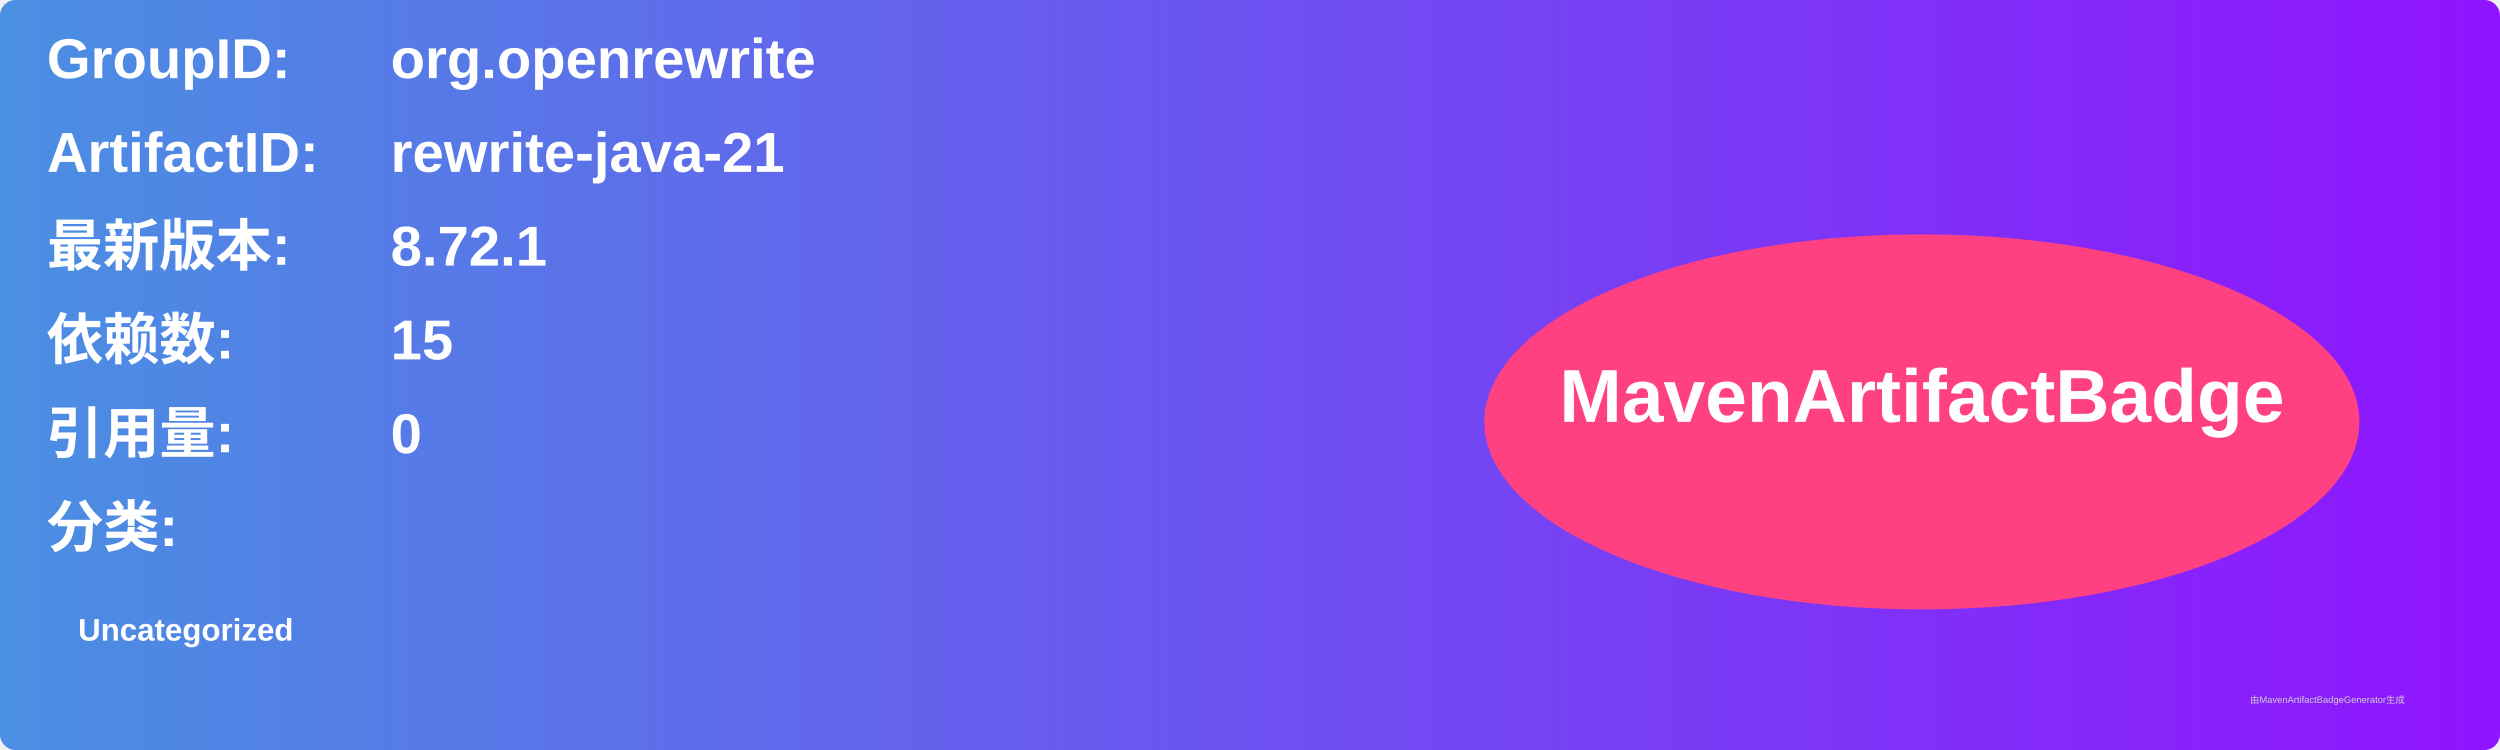
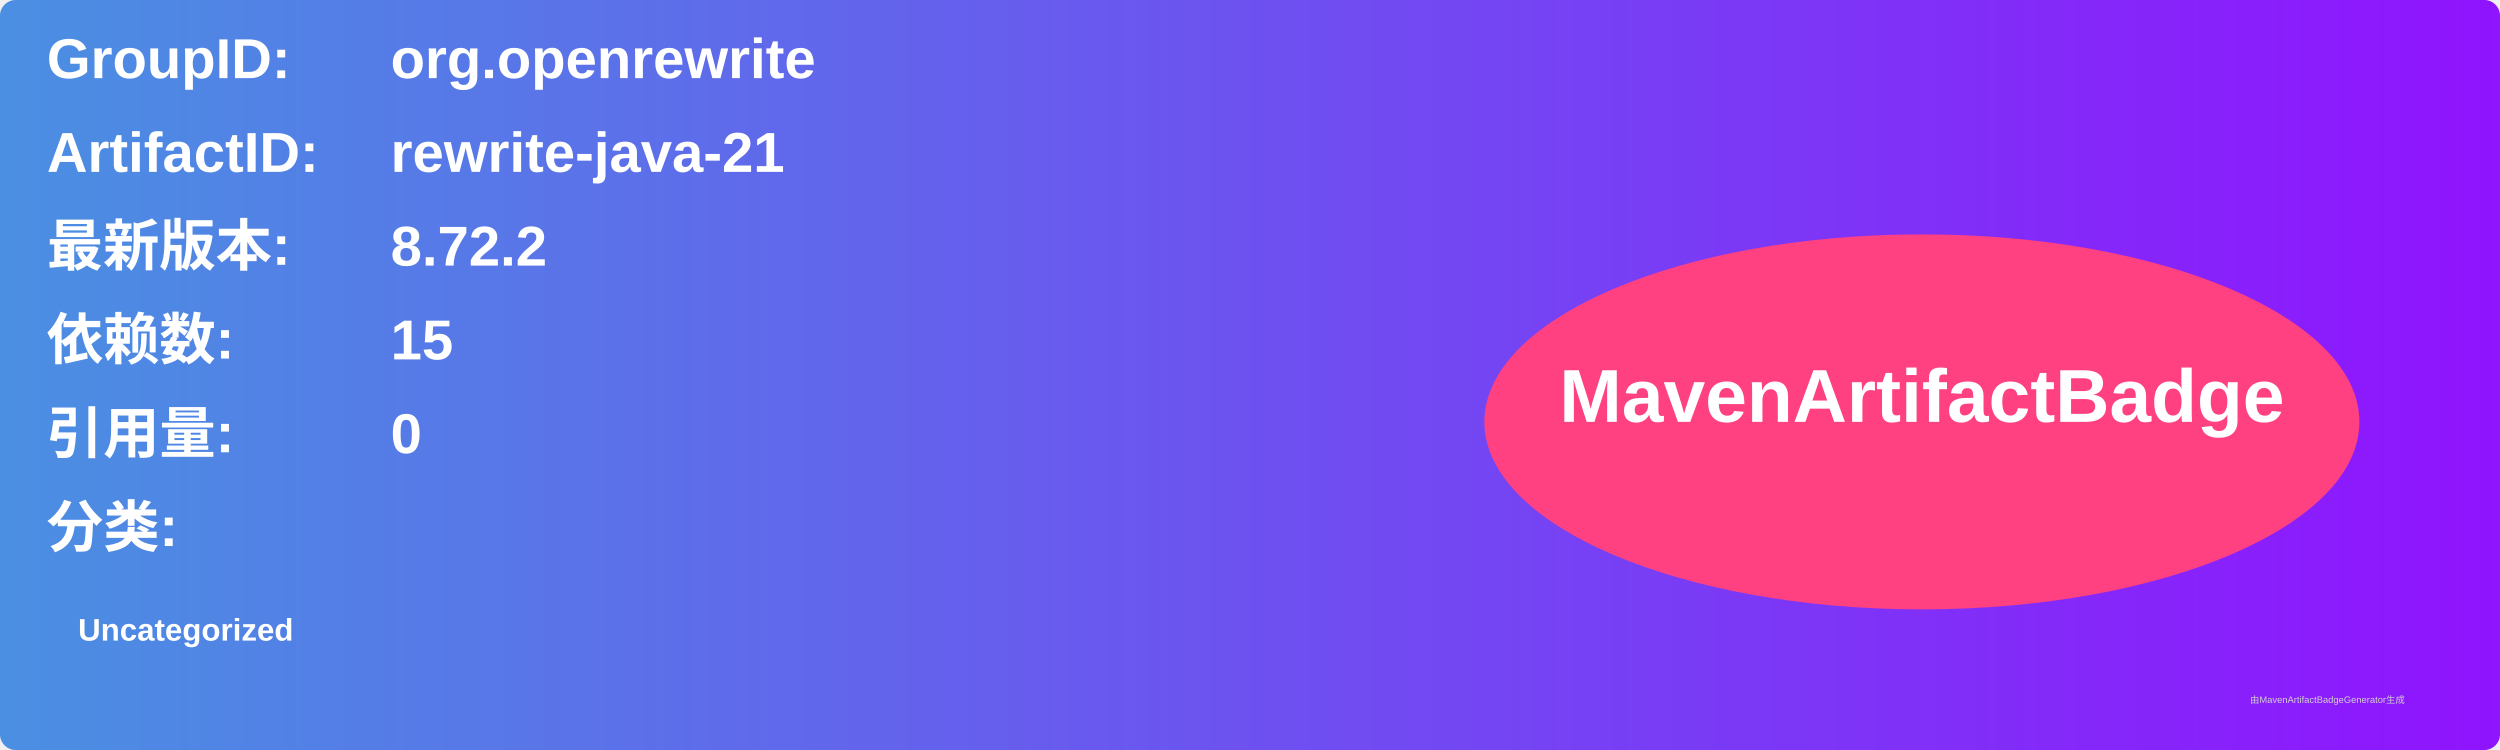
<svg xmlns="http://www.w3.org/2000/svg" width="800" height="240" viewBox="0 0 800 240">
  <linearGradient id="grad" x1="0%" y1="0%" x2="100%" y2="0%">
    <stop offset="0%" stop-color="#4a90e2" />
    <stop offset="100%" stop-color="#9013fe" />
  </linearGradient>
  <rect width="100%" height="100%" rx="5" ry="5" fill="url(#grad)" />
  <g transform="translate(15, 15)">
    <text x="0" y="10" font-family="Arial" font-size="18" fill="white" font-weight="bold" width="260">GroupID:</text>
    <text x="110" y="10" font-family="Arial" font-size="18" fill="white" font-weight="bold" width="460">org.openrewrite</text>
    <text x="0" y="40" font-family="Arial" font-size="18" fill="white" font-weight="bold" width="260">ArtifactID:</text>
    <text x="110" y="40" font-family="Arial" font-size="18" fill="white" font-weight="bold" width="460">rewrite-java-21</text>
    <text x="0" y="70" font-family="Arial" font-size="18" fill="white" font-weight="bold">最新版本:</text>
    <text x="110" y="70" font-family="Arial" font-size="18" fill="white" font-weight="bold">
-       <tspan font-weight="bold">8.72.1</tspan>
+       <tspan font-weight="bold">8.72.2</tspan>
    </text>
    <text x="0" y="100" font-family="Arial" font-size="18" fill="white" font-weight="bold">依赖数: </text>
    <text x="110" y="100" font-family="Arial" font-size="18" fill="white">
      <tspan font-weight="bold">15</tspan>
    </text>
    <text x="0" y="130" font-family="Arial" font-size="18" fill="white" font-weight="bold">引用量: </text>
    <text x="110" y="130" font-family="Arial" font-size="18" fill="white">
      <tspan font-weight="bold">0</tspan>
    </text>
    <text x="0" y="160" font-family="Arial" font-size="18" fill="white" font-weight="bold">分类:</text>
    <text x="10" y="190" font-family="Arial" font-size="10" fill="white">
      <tspan font-weight="bold">Uncategorized</tspan>
    </text>
    <ellipse cx="600" cy="120" rx="140" ry="60" fill="#ff4081" />
    <text x="600" y="120" text-anchor="middle" font-family="Arial" font-size="24" fill="white" font-weight="bold">MavenArtifactBadge</text>
  </g>
  <text x="720" y="225" font-family="Arial" font-size="3" fill="#d0d0d0">由MavenArtifactBadgeGenerator生成</text>
</svg>
